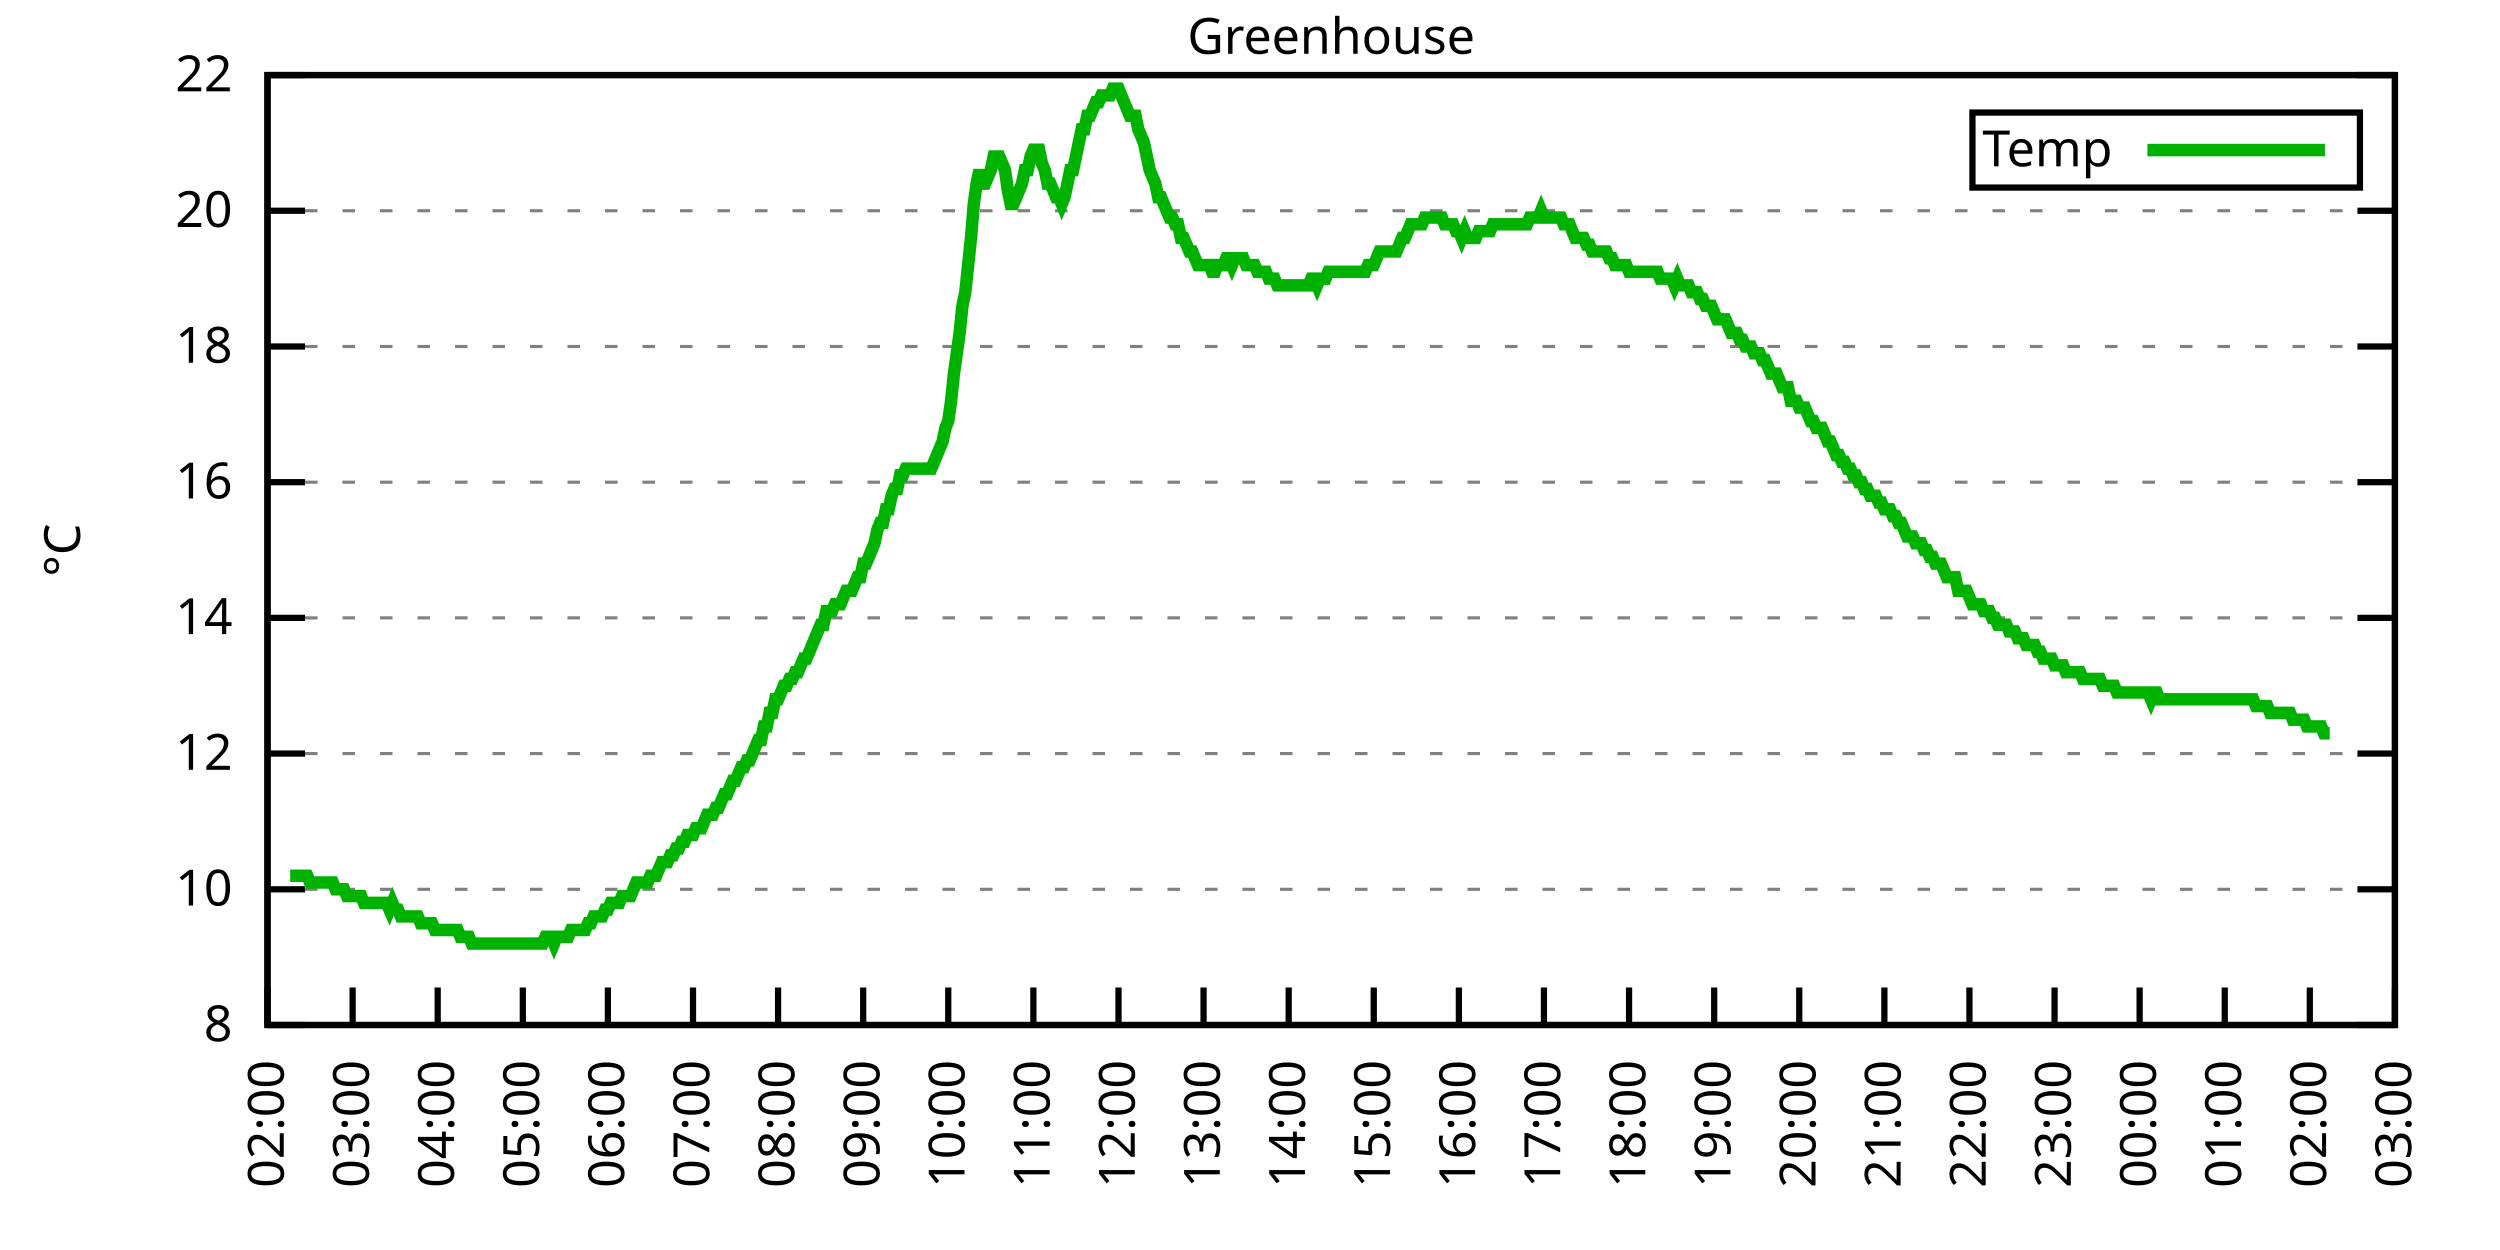
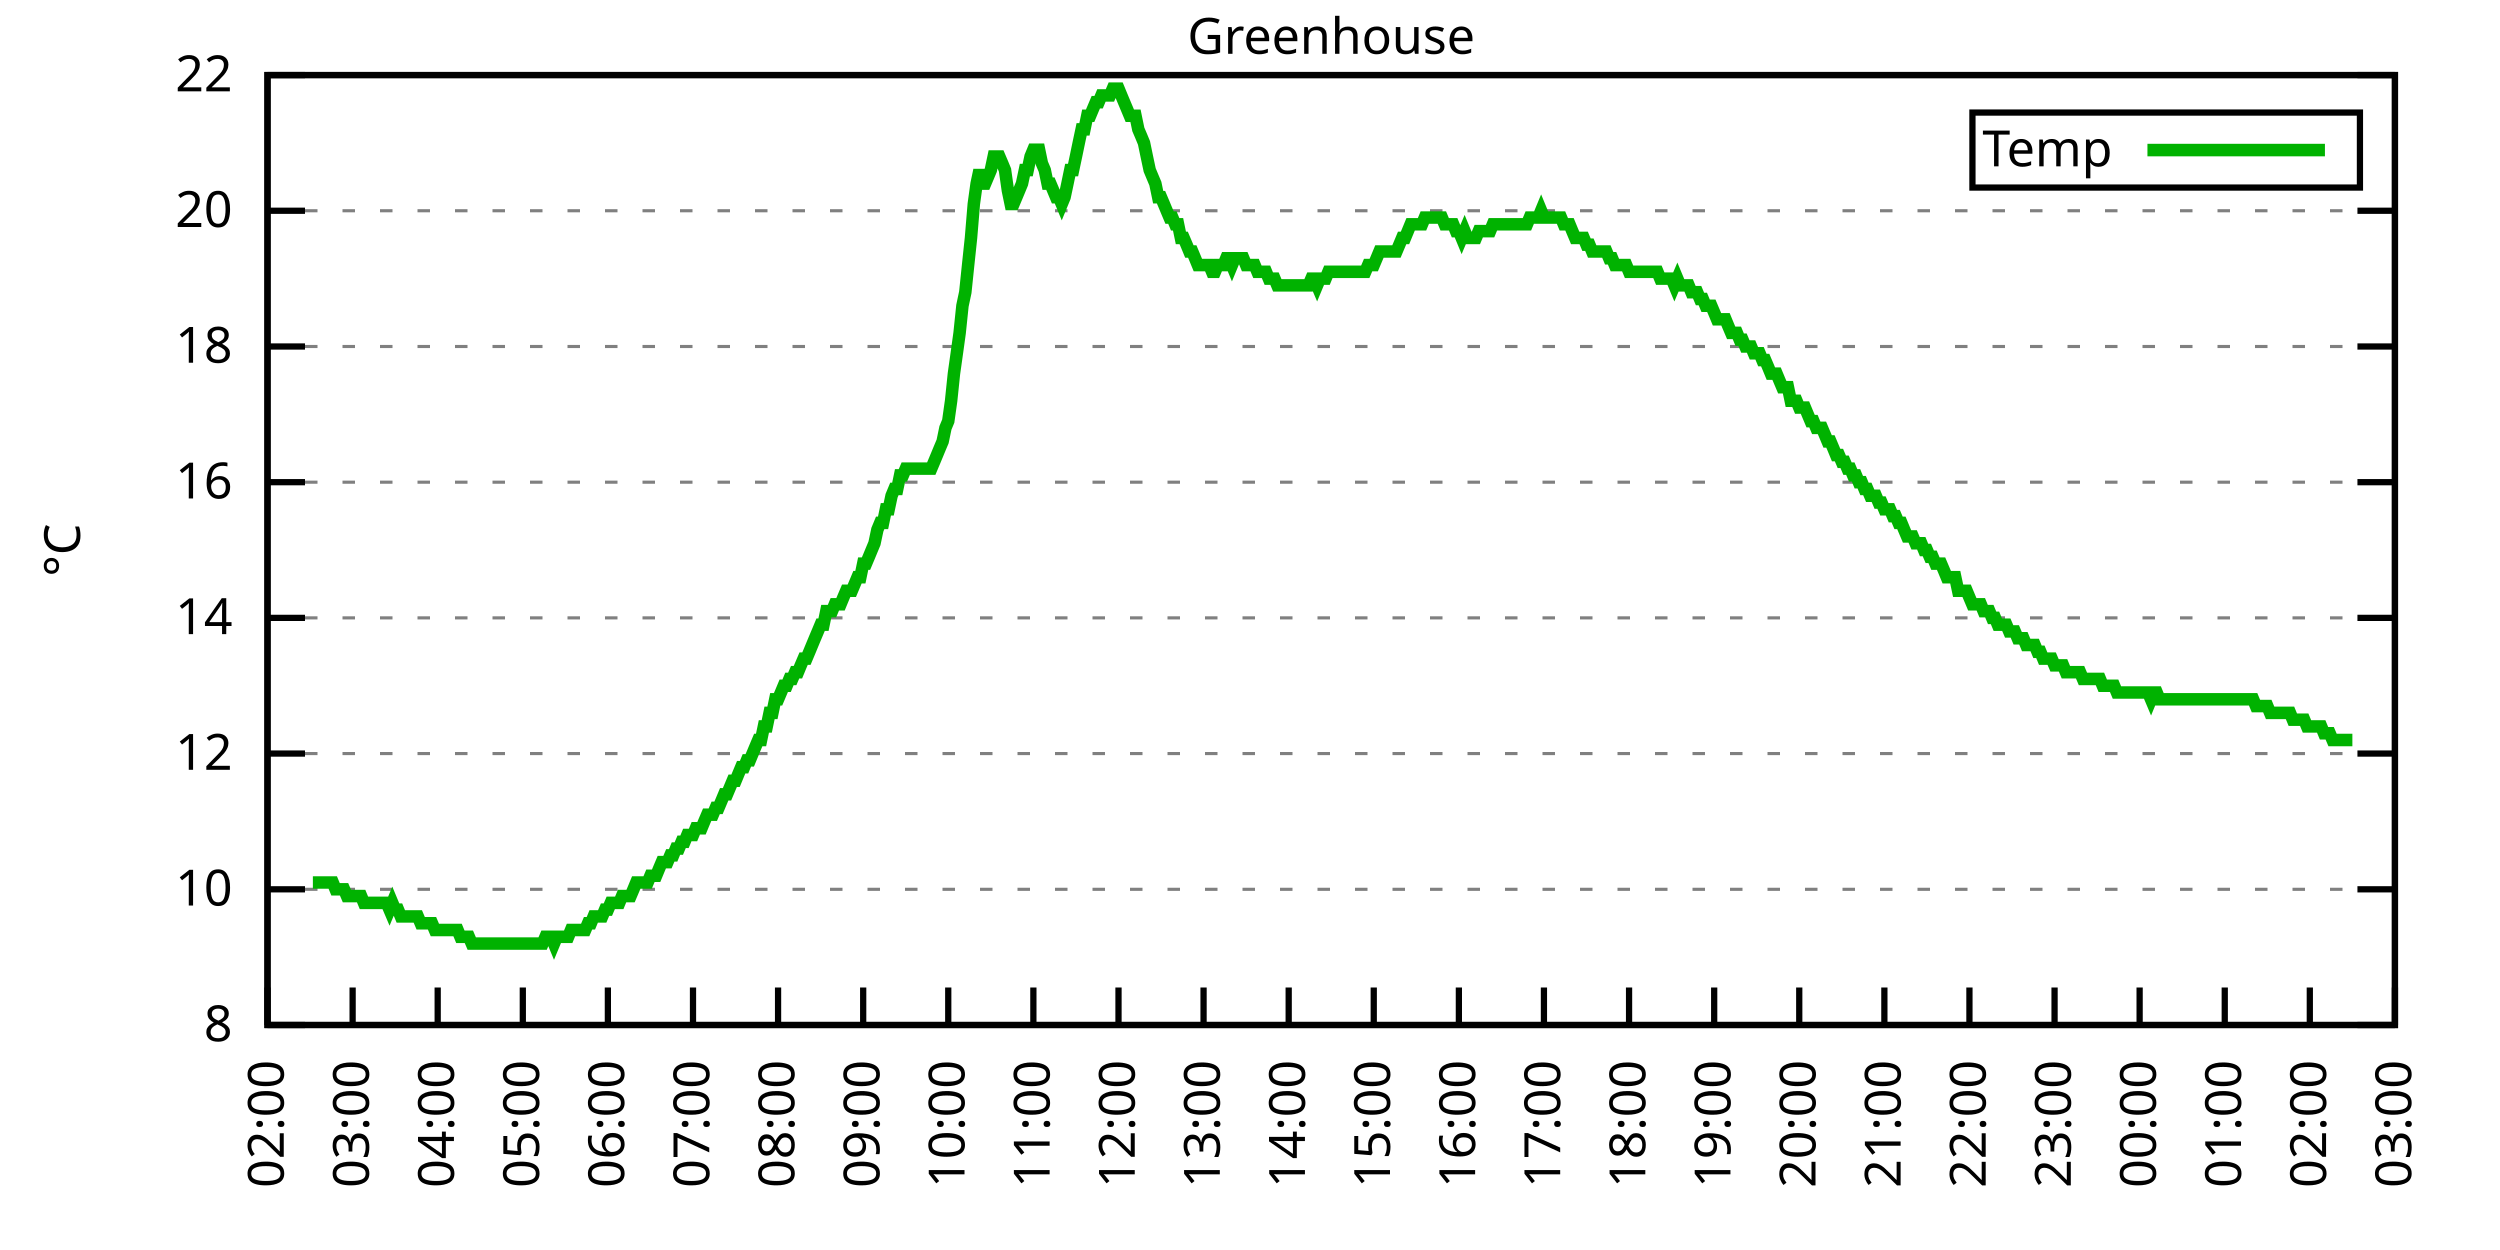
<svg xmlns="http://www.w3.org/2000/svg" xmlns:xlink="http://www.w3.org/1999/xlink" width="400" height="200" viewBox="0 0 400 200">
  <g id="gnuplot_canvas">
    <rect x="0" y="0" width="400" height="200" fill="none" />
    <defs>
      <circle id="gpDot" r="0.5" stroke-width="0.5" stroke="currentColor" />
      <path id="gpPt0" stroke-width="0.333" stroke="currentColor" d="M-1,0 h2 M0,-1 v2" />
      <path id="gpPt1" stroke-width="0.333" stroke="currentColor" d="M-1,-1 L1,1 M1,-1 L-1,1" />
      <path id="gpPt2" stroke-width="0.333" stroke="currentColor" d="M-1,0 L1,0 M0,-1 L0,1 M-1,-1 L1,1 M-1,1 L1,-1" />
      <rect id="gpPt3" stroke-width="0.333" stroke="currentColor" x="-1" y="-1" width="2" height="2" />
      <rect id="gpPt4" stroke-width="0.333" stroke="currentColor" fill="currentColor" x="-1" y="-1" width="2" height="2" />
      <circle id="gpPt5" stroke-width="0.333" stroke="currentColor" cx="0" cy="0" r="1" />
      <use xlink:href="#gpPt5" id="gpPt6" fill="currentColor" stroke="none" />
      <path id="gpPt7" stroke-width="0.333" stroke="currentColor" d="M0,-1.33 L-1.33,0.67 L1.33,0.67 z" />
      <use xlink:href="#gpPt7" id="gpPt8" fill="currentColor" stroke="none" />
      <use xlink:href="#gpPt7" id="gpPt9" stroke="currentColor" transform="rotate(180)" />
      <use xlink:href="#gpPt9" id="gpPt10" fill="currentColor" stroke="none" />
      <use xlink:href="#gpPt3" id="gpPt11" stroke="currentColor" transform="rotate(45)" />
      <use xlink:href="#gpPt11" id="gpPt12" fill="currentColor" stroke="none" />
      <path id="gpPt13" stroke-width="0.333" stroke="currentColor" d="M0,1.330 L1.265,0.411 L0.782,-1.067 L-0.782,-1.076 L-1.265,0.411 z" />
      <use xlink:href="#gpPt13" id="gpPt14" fill="currentColor" stroke="none" />
      <filter id="textbox" filterUnits="objectBoundingBox" x="0" y="0" height="1" width="1">
        <feFlood flood-color="white" flood-opacity="1" result="bgnd" />
        <feComposite in="SourceGraphic" in2="bgnd" operator="atop" />
      </filter>
      <filter id="greybox" filterUnits="objectBoundingBox" x="0" y="0" height="1" width="1">
        <feFlood flood-color="lightgrey" flood-opacity="1" result="grey" />
        <feComposite in="SourceGraphic" in2="grey" operator="atop" />
      </filter>
    </defs>
    <g fill="none" color="white" stroke="currentColor" stroke-width="1.00" stroke-linecap="butt" stroke-linejoin="miter">
</g>
    <g fill="none" color="black" stroke="currentColor" stroke-width="1.00" stroke-linecap="butt" stroke-linejoin="miter">
      <g stroke="none" shape-rendering="crispEdges">
        <polygon fill="rgb(255, 255, 255)" points="42.80,164.00 383.18,164.00 383.18,12.02 42.80,12.02 " />
      </g>
    </g>
    <g fill="none" color="black" stroke="currentColor" stroke-width="1.00" stroke-linecap="butt" stroke-linejoin="miter">
</g>
    <g fill="none" color="black" stroke="black" stroke-width="0.50" stroke-linecap="butt" stroke-linejoin="miter">
</g>
    <g fill="none" color="gray" stroke="currentColor" stroke-width="0.50" stroke-linecap="butt" stroke-linejoin="miter">
      <path stroke="gray" stroke-dasharray="2,4" class="gridline" d="M42.80,164.00 L383.19,164.00  " />
    </g>
    <g fill="none" color="gray" stroke="gray" stroke-width="1.00" stroke-linecap="butt" stroke-linejoin="miter">
</g>
    <g fill="none" color="black" stroke="currentColor" stroke-width="1.00" stroke-linecap="butt" stroke-linejoin="miter">
      <path stroke="black" d="M42.80,164.00 L48.80,164.00 M383.19,164.00 L377.19,164.00  " />
      <g transform="translate(37.20,166.60)" stroke="none" fill="black" font-family="Sans" font-size="8.00" text-anchor="end">
        <text>
          <tspan font-family="Sans"> 8</tspan>
        </text>
      </g>
    </g>
    <g fill="none" color="black" stroke="currentColor" stroke-width="1.00" stroke-linecap="butt" stroke-linejoin="miter">
</g>
    <g fill="none" color="black" stroke="black" stroke-width="0.50" stroke-linecap="butt" stroke-linejoin="miter">
</g>
    <g fill="none" color="gray" stroke="currentColor" stroke-width="0.50" stroke-linecap="butt" stroke-linejoin="miter">
      <path stroke="gray" stroke-dasharray="2,4" class="gridline" d="M42.80,142.29 L383.19,142.29  " />
    </g>
    <g fill="none" color="gray" stroke="gray" stroke-width="1.00" stroke-linecap="butt" stroke-linejoin="miter">
</g>
    <g fill="none" color="black" stroke="currentColor" stroke-width="1.00" stroke-linecap="butt" stroke-linejoin="miter">
      <path stroke="black" d="M42.80,142.29 L48.80,142.29 M383.19,142.29 L377.19,142.29  " />
      <g transform="translate(37.20,144.89)" stroke="none" fill="black" font-family="Sans" font-size="8.00" text-anchor="end">
        <text>
          <tspan font-family="Sans"> 10</tspan>
        </text>
      </g>
    </g>
    <g fill="none" color="black" stroke="currentColor" stroke-width="1.00" stroke-linecap="butt" stroke-linejoin="miter">
</g>
    <g fill="none" color="black" stroke="black" stroke-width="0.50" stroke-linecap="butt" stroke-linejoin="miter">
</g>
    <g fill="none" color="gray" stroke="currentColor" stroke-width="0.50" stroke-linecap="butt" stroke-linejoin="miter">
      <path stroke="gray" stroke-dasharray="2,4" class="gridline" d="M42.80,120.57 L383.19,120.57  " />
    </g>
    <g fill="none" color="gray" stroke="gray" stroke-width="1.00" stroke-linecap="butt" stroke-linejoin="miter">
</g>
    <g fill="none" color="black" stroke="currentColor" stroke-width="1.00" stroke-linecap="butt" stroke-linejoin="miter">
      <path stroke="black" d="M42.80,120.57 L48.80,120.57 M383.19,120.57 L377.19,120.57  " />
      <g transform="translate(37.20,123.17)" stroke="none" fill="black" font-family="Sans" font-size="8.00" text-anchor="end">
        <text>
          <tspan font-family="Sans"> 12</tspan>
        </text>
      </g>
    </g>
    <g fill="none" color="black" stroke="currentColor" stroke-width="1.00" stroke-linecap="butt" stroke-linejoin="miter">
</g>
    <g fill="none" color="black" stroke="black" stroke-width="0.50" stroke-linecap="butt" stroke-linejoin="miter">
</g>
    <g fill="none" color="gray" stroke="currentColor" stroke-width="0.50" stroke-linecap="butt" stroke-linejoin="miter">
      <path stroke="gray" stroke-dasharray="2,4" class="gridline" d="M42.80,98.86 L383.19,98.86  " />
    </g>
    <g fill="none" color="gray" stroke="gray" stroke-width="1.00" stroke-linecap="butt" stroke-linejoin="miter">
</g>
    <g fill="none" color="black" stroke="currentColor" stroke-width="1.00" stroke-linecap="butt" stroke-linejoin="miter">
      <path stroke="black" d="M42.80,98.86 L48.80,98.86 M383.19,98.86 L377.19,98.86  " />
      <g transform="translate(37.20,101.46)" stroke="none" fill="black" font-family="Sans" font-size="8.00" text-anchor="end">
        <text>
          <tspan font-family="Sans"> 14</tspan>
        </text>
      </g>
    </g>
    <g fill="none" color="black" stroke="currentColor" stroke-width="1.00" stroke-linecap="butt" stroke-linejoin="miter">
</g>
    <g fill="none" color="black" stroke="black" stroke-width="0.50" stroke-linecap="butt" stroke-linejoin="miter">
</g>
    <g fill="none" color="gray" stroke="currentColor" stroke-width="0.50" stroke-linecap="butt" stroke-linejoin="miter">
      <path stroke="gray" stroke-dasharray="2,4" class="gridline" d="M42.80,77.15 L383.19,77.15  " />
    </g>
    <g fill="none" color="gray" stroke="gray" stroke-width="1.00" stroke-linecap="butt" stroke-linejoin="miter">
</g>
    <g fill="none" color="black" stroke="currentColor" stroke-width="1.00" stroke-linecap="butt" stroke-linejoin="miter">
      <path stroke="black" d="M42.80,77.15 L48.80,77.15 M383.19,77.15 L377.19,77.15  " />
      <g transform="translate(37.20,79.75)" stroke="none" fill="black" font-family="Sans" font-size="8.00" text-anchor="end">
        <text>
          <tspan font-family="Sans"> 16</tspan>
        </text>
      </g>
    </g>
    <g fill="none" color="black" stroke="currentColor" stroke-width="1.00" stroke-linecap="butt" stroke-linejoin="miter">
</g>
    <g fill="none" color="black" stroke="black" stroke-width="0.50" stroke-linecap="butt" stroke-linejoin="miter">
</g>
    <g fill="none" color="gray" stroke="currentColor" stroke-width="0.50" stroke-linecap="butt" stroke-linejoin="miter">
      <path stroke="gray" stroke-dasharray="2,4" class="gridline" d="M42.80,55.44 L383.19,55.44  " />
    </g>
    <g fill="none" color="gray" stroke="gray" stroke-width="1.00" stroke-linecap="butt" stroke-linejoin="miter">
</g>
    <g fill="none" color="black" stroke="currentColor" stroke-width="1.00" stroke-linecap="butt" stroke-linejoin="miter">
      <path stroke="black" d="M42.80,55.44 L48.80,55.44 M383.19,55.44 L377.19,55.44  " />
      <g transform="translate(37.20,58.04)" stroke="none" fill="black" font-family="Sans" font-size="8.00" text-anchor="end">
        <text>
          <tspan font-family="Sans"> 18</tspan>
        </text>
      </g>
    </g>
    <g fill="none" color="black" stroke="currentColor" stroke-width="1.00" stroke-linecap="butt" stroke-linejoin="miter">
</g>
    <g fill="none" color="black" stroke="black" stroke-width="0.50" stroke-linecap="butt" stroke-linejoin="miter">
</g>
    <g fill="none" color="gray" stroke="currentColor" stroke-width="0.50" stroke-linecap="butt" stroke-linejoin="miter">
      <path stroke="gray" stroke-dasharray="2,4" class="gridline" d="M42.80,33.72 L383.19,33.72  " />
    </g>
    <g fill="none" color="gray" stroke="gray" stroke-width="1.00" stroke-linecap="butt" stroke-linejoin="miter">
</g>
    <g fill="none" color="black" stroke="currentColor" stroke-width="1.00" stroke-linecap="butt" stroke-linejoin="miter">
      <path stroke="black" d="M42.80,33.72 L48.80,33.72 M383.19,33.72 L377.19,33.72  " />
      <g transform="translate(37.20,36.32)" stroke="none" fill="black" font-family="Sans" font-size="8.00" text-anchor="end">
        <text>
          <tspan font-family="Sans"> 20</tspan>
        </text>
      </g>
    </g>
    <g fill="none" color="black" stroke="currentColor" stroke-width="1.00" stroke-linecap="butt" stroke-linejoin="miter">
</g>
    <g fill="none" color="black" stroke="black" stroke-width="0.50" stroke-linecap="butt" stroke-linejoin="miter">
</g>
    <g fill="none" color="gray" stroke="currentColor" stroke-width="0.50" stroke-linecap="butt" stroke-linejoin="miter">
      <path stroke="gray" stroke-dasharray="2,4" class="gridline" d="M42.80,12.01 L383.19,12.01  " />
    </g>
    <g fill="none" color="gray" stroke="gray" stroke-width="1.00" stroke-linecap="butt" stroke-linejoin="miter">
</g>
    <g fill="none" color="black" stroke="currentColor" stroke-width="1.00" stroke-linecap="butt" stroke-linejoin="miter">
      <path stroke="black" d="M42.80,12.01 L48.80,12.01 M383.19,12.01 L377.19,12.01  " />
      <g transform="translate(37.20,14.61)" stroke="none" fill="black" font-family="Sans" font-size="8.00" text-anchor="end">
        <text>
          <tspan font-family="Sans"> 22</tspan>
        </text>
      </g>
    </g>
    <g fill="none" color="black" stroke="currentColor" stroke-width="1.00" stroke-linecap="butt" stroke-linejoin="miter">
      <path stroke="black" d="M42.80,164.00 L42.80,158.00  " />
      <g transform="translate(45.40,169.60) rotate(270.00)" stroke="none" fill="black" font-family="Sans" font-size="8.00" text-anchor="end">
        <text>
          <tspan font-family="Sans">02:00</tspan>
        </text>
      </g>
    </g>
    <g fill="none" color="black" stroke="currentColor" stroke-width="1.00" stroke-linecap="butt" stroke-linejoin="miter">
      <path stroke="black" d="M56.42,164.00 L56.42,158.00  " />
      <g transform="translate(59.02,169.60) rotate(270.00)" stroke="none" fill="black" font-family="Sans" font-size="8.00" text-anchor="end">
        <text>
          <tspan font-family="Sans">03:00</tspan>
        </text>
      </g>
    </g>
    <g fill="none" color="black" stroke="currentColor" stroke-width="1.00" stroke-linecap="butt" stroke-linejoin="miter">
      <path stroke="black" d="M70.03,164.00 L70.03,158.00  " />
      <g transform="translate(72.63,169.60) rotate(270.00)" stroke="none" fill="black" font-family="Sans" font-size="8.00" text-anchor="end">
        <text>
          <tspan font-family="Sans">04:00</tspan>
        </text>
      </g>
    </g>
    <g fill="none" color="black" stroke="currentColor" stroke-width="1.00" stroke-linecap="butt" stroke-linejoin="miter">
      <path stroke="black" d="M83.65,164.00 L83.65,158.00  " />
      <g transform="translate(86.25,169.60) rotate(270.00)" stroke="none" fill="black" font-family="Sans" font-size="8.00" text-anchor="end">
        <text>
          <tspan font-family="Sans">05:00</tspan>
        </text>
      </g>
    </g>
    <g fill="none" color="black" stroke="currentColor" stroke-width="1.00" stroke-linecap="butt" stroke-linejoin="miter">
      <path stroke="black" d="M97.26,164.00 L97.26,158.00  " />
      <g transform="translate(99.86,169.60) rotate(270.00)" stroke="none" fill="black" font-family="Sans" font-size="8.00" text-anchor="end">
        <text>
          <tspan font-family="Sans">06:00</tspan>
        </text>
      </g>
    </g>
    <g fill="none" color="black" stroke="currentColor" stroke-width="1.00" stroke-linecap="butt" stroke-linejoin="miter">
      <path stroke="black" d="M110.88,164.00 L110.88,158.00  " />
      <g transform="translate(113.48,169.60) rotate(270.00)" stroke="none" fill="black" font-family="Sans" font-size="8.00" text-anchor="end">
        <text>
          <tspan font-family="Sans">07:00</tspan>
        </text>
      </g>
    </g>
    <g fill="none" color="black" stroke="currentColor" stroke-width="1.00" stroke-linecap="butt" stroke-linejoin="miter">
      <path stroke="black" d="M124.49,164.00 L124.49,158.00  " />
      <g transform="translate(127.09,169.60) rotate(270.00)" stroke="none" fill="black" font-family="Sans" font-size="8.00" text-anchor="end">
        <text>
          <tspan font-family="Sans">08:00</tspan>
        </text>
      </g>
    </g>
    <g fill="none" color="black" stroke="currentColor" stroke-width="1.00" stroke-linecap="butt" stroke-linejoin="miter">
      <path stroke="black" d="M138.11,164.00 L138.11,158.00  " />
      <g transform="translate(140.71,169.60) rotate(270.00)" stroke="none" fill="black" font-family="Sans" font-size="8.00" text-anchor="end">
        <text>
          <tspan font-family="Sans">09:00</tspan>
        </text>
      </g>
    </g>
    <g fill="none" color="black" stroke="currentColor" stroke-width="1.00" stroke-linecap="butt" stroke-linejoin="miter">
      <path stroke="black" d="M151.72,164.00 L151.72,158.00  " />
      <g transform="translate(154.32,169.60) rotate(270.00)" stroke="none" fill="black" font-family="Sans" font-size="8.00" text-anchor="end">
        <text>
          <tspan font-family="Sans">10:00</tspan>
        </text>
      </g>
    </g>
    <g fill="none" color="black" stroke="currentColor" stroke-width="1.00" stroke-linecap="butt" stroke-linejoin="miter">
      <path stroke="black" d="M165.34,164.00 L165.34,158.00  " />
      <g transform="translate(167.94,169.60) rotate(270.00)" stroke="none" fill="black" font-family="Sans" font-size="8.00" text-anchor="end">
        <text>
          <tspan font-family="Sans">11:00</tspan>
        </text>
      </g>
    </g>
    <g fill="none" color="black" stroke="currentColor" stroke-width="1.00" stroke-linecap="butt" stroke-linejoin="miter">
      <path stroke="black" d="M178.96,164.00 L178.96,158.00  " />
      <g transform="translate(181.56,169.60) rotate(270.00)" stroke="none" fill="black" font-family="Sans" font-size="8.00" text-anchor="end">
        <text>
          <tspan font-family="Sans">12:00</tspan>
        </text>
      </g>
    </g>
    <g fill="none" color="black" stroke="currentColor" stroke-width="1.00" stroke-linecap="butt" stroke-linejoin="miter">
      <path stroke="black" d="M192.57,164.00 L192.57,158.00  " />
      <g transform="translate(195.17,169.60) rotate(270.00)" stroke="none" fill="black" font-family="Sans" font-size="8.00" text-anchor="end">
        <text>
          <tspan font-family="Sans">13:00</tspan>
        </text>
      </g>
    </g>
    <g fill="none" color="black" stroke="currentColor" stroke-width="1.00" stroke-linecap="butt" stroke-linejoin="miter">
      <path stroke="black" d="M206.19,164.00 L206.19,158.00  " />
      <g transform="translate(208.79,169.60) rotate(270.00)" stroke="none" fill="black" font-family="Sans" font-size="8.00" text-anchor="end">
        <text>
          <tspan font-family="Sans">14:00</tspan>
        </text>
      </g>
    </g>
    <g fill="none" color="black" stroke="currentColor" stroke-width="1.00" stroke-linecap="butt" stroke-linejoin="miter">
      <path stroke="black" d="M219.80,164.00 L219.80,158.00  " />
      <g transform="translate(222.40,169.60) rotate(270.00)" stroke="none" fill="black" font-family="Sans" font-size="8.00" text-anchor="end">
        <text>
          <tspan font-family="Sans">15:00</tspan>
        </text>
      </g>
    </g>
    <g fill="none" color="black" stroke="currentColor" stroke-width="1.00" stroke-linecap="butt" stroke-linejoin="miter">
      <path stroke="black" d="M233.42,164.00 L233.42,158.00  " />
      <g transform="translate(236.02,169.60) rotate(270.00)" stroke="none" fill="black" font-family="Sans" font-size="8.00" text-anchor="end">
        <text>
          <tspan font-family="Sans">16:00</tspan>
        </text>
      </g>
    </g>
    <g fill="none" color="black" stroke="currentColor" stroke-width="1.00" stroke-linecap="butt" stroke-linejoin="miter">
      <path stroke="black" d="M247.03,164.00 L247.03,158.00  " />
      <g transform="translate(249.63,169.60) rotate(270.00)" stroke="none" fill="black" font-family="Sans" font-size="8.00" text-anchor="end">
        <text>
          <tspan font-family="Sans">17:00</tspan>
        </text>
      </g>
    </g>
    <g fill="none" color="black" stroke="currentColor" stroke-width="1.00" stroke-linecap="butt" stroke-linejoin="miter">
      <path stroke="black" d="M260.65,164.00 L260.65,158.00  " />
      <g transform="translate(263.25,169.60) rotate(270.00)" stroke="none" fill="black" font-family="Sans" font-size="8.00" text-anchor="end">
        <text>
          <tspan font-family="Sans">18:00</tspan>
        </text>
      </g>
    </g>
    <g fill="none" color="black" stroke="currentColor" stroke-width="1.00" stroke-linecap="butt" stroke-linejoin="miter">
      <path stroke="black" d="M274.27,164.00 L274.27,158.00  " />
      <g transform="translate(276.87,169.60) rotate(270.00)" stroke="none" fill="black" font-family="Sans" font-size="8.00" text-anchor="end">
        <text>
          <tspan font-family="Sans">19:00</tspan>
        </text>
      </g>
    </g>
    <g fill="none" color="black" stroke="currentColor" stroke-width="1.00" stroke-linecap="butt" stroke-linejoin="miter">
      <path stroke="black" d="M287.88,164.00 L287.88,158.00  " />
      <g transform="translate(290.48,169.60) rotate(270.00)" stroke="none" fill="black" font-family="Sans" font-size="8.00" text-anchor="end">
        <text>
          <tspan font-family="Sans">20:00</tspan>
        </text>
      </g>
    </g>
    <g fill="none" color="black" stroke="currentColor" stroke-width="1.00" stroke-linecap="butt" stroke-linejoin="miter">
      <path stroke="black" d="M301.50,164.00 L301.50,158.00  " />
      <g transform="translate(304.10,169.60) rotate(270.00)" stroke="none" fill="black" font-family="Sans" font-size="8.00" text-anchor="end">
        <text>
          <tspan font-family="Sans">21:00</tspan>
        </text>
      </g>
    </g>
    <g fill="none" color="black" stroke="currentColor" stroke-width="1.00" stroke-linecap="butt" stroke-linejoin="miter">
      <path stroke="black" d="M315.11,164.00 L315.11,158.00  " />
      <g transform="translate(317.71,169.60) rotate(270.00)" stroke="none" fill="black" font-family="Sans" font-size="8.00" text-anchor="end">
        <text>
          <tspan font-family="Sans">22:00</tspan>
        </text>
      </g>
    </g>
    <g fill="none" color="black" stroke="currentColor" stroke-width="1.00" stroke-linecap="butt" stroke-linejoin="miter">
      <path stroke="black" d="M328.73,164.00 L328.73,158.00  " />
      <g transform="translate(331.33,169.60) rotate(270.00)" stroke="none" fill="black" font-family="Sans" font-size="8.00" text-anchor="end">
        <text>
          <tspan font-family="Sans">23:00</tspan>
        </text>
      </g>
    </g>
    <g fill="none" color="black" stroke="currentColor" stroke-width="1.00" stroke-linecap="butt" stroke-linejoin="miter">
      <path stroke="black" d="M342.34,164.00 L342.34,158.00  " />
      <g transform="translate(344.94,169.60) rotate(270.00)" stroke="none" fill="black" font-family="Sans" font-size="8.00" text-anchor="end">
        <text>
          <tspan font-family="Sans">00:00</tspan>
        </text>
      </g>
    </g>
    <g fill="none" color="black" stroke="currentColor" stroke-width="1.00" stroke-linecap="butt" stroke-linejoin="miter">
      <path stroke="black" d="M355.96,164.00 L355.96,158.00  " />
      <g transform="translate(358.56,169.60) rotate(270.00)" stroke="none" fill="black" font-family="Sans" font-size="8.00" text-anchor="end">
        <text>
          <tspan font-family="Sans">01:00</tspan>
        </text>
      </g>
    </g>
    <g fill="none" color="black" stroke="currentColor" stroke-width="1.00" stroke-linecap="butt" stroke-linejoin="miter">
      <path stroke="black" d="M369.57,164.00 L369.57,158.00  " />
      <g transform="translate(372.17,169.60) rotate(270.00)" stroke="none" fill="black" font-family="Sans" font-size="8.00" text-anchor="end">
        <text>
          <tspan font-family="Sans">02:00</tspan>
        </text>
      </g>
    </g>
    <g fill="none" color="black" stroke="currentColor" stroke-width="1.00" stroke-linecap="butt" stroke-linejoin="miter">
      <path stroke="black" d="M383.19,164.00 L383.19,158.00  " />
      <g transform="translate(385.79,169.60) rotate(270.00)" stroke="none" fill="black" font-family="Sans" font-size="8.00" text-anchor="end">
        <text>
          <tspan font-family="Sans">03:00</tspan>
        </text>
      </g>
    </g>
    <g fill="none" color="black" stroke="currentColor" stroke-width="1.00" stroke-linecap="butt" stroke-linejoin="miter">
</g>
    <g fill="none" color="black" stroke="currentColor" stroke-width="1.00" stroke-linecap="butt" stroke-linejoin="miter">
      <path stroke="black" d="M42.80,12.01 L42.80,164.00 L383.19,164.00 L383.19,12.01 L42.80,12.01 Z  " />
    </g>
    <g fill="none" color="black" stroke="currentColor" stroke-width="1.00" stroke-linecap="butt" stroke-linejoin="miter">
</g>
    <g fill="none" color="black" stroke="currentColor" stroke-width="1.00" stroke-linecap="butt" stroke-linejoin="miter">
      <path stroke="black" d="M315.59,30.01 L315.59,18.01 L377.59,18.01 L377.59,30.01 L315.59,30.01 Z  " />
    </g>
    <g id="Greenhouse_plot_1">
      <g fill="none" color="white" stroke="black" stroke-width="2.00" stroke-linecap="butt" stroke-linejoin="miter">
</g>
      <g fill="none" color="black" stroke="currentColor" stroke-width="2.00" stroke-linecap="butt" stroke-linejoin="miter">
        <g transform="translate(337.99,26.61)" stroke="none" fill="black" font-family="Sans" font-size="8.00" text-anchor="end">
          <text>
            <tspan font-family="Sans">Temp</tspan>
          </text>
        </g>
      </g>
      <g fill="none" color="black" stroke="currentColor" stroke-width="2.00" stroke-linecap="butt" stroke-linejoin="miter">
-         <path stroke="rgb(  0, 178,   0)" d="M343.59,24.01 L371.99,24.01 M46.43,140.12 L46.88,140.12 L47.34,140.12 L47.79,140.12 L48.25,140.12 L48.70,140.12   L49.15,140.12 L49.61,141.20 L50.06,141.20 L50.52,141.20 L50.97,141.20 L51.42,141.20 L51.88,141.20 L52.33,141.20   L52.78,141.20 L53.24,141.20 L53.69,142.29 L54.15,142.29 L54.60,142.29 L55.05,142.29 L55.51,143.37 L55.96,143.37   L56.42,143.37 L56.87,143.37 L57.32,143.37 L57.78,143.37 L58.23,144.46 L58.68,144.46 L59.14,144.46 L59.59,144.46   L60.05,144.46 L60.50,144.46 L60.95,144.46 L61.41,144.46 L61.86,144.46 L62.32,145.54 L62.77,144.46 L63.22,145.54   L63.68,145.54 L64.13,146.63 L64.58,146.63 L65.04,146.63 L65.49,146.63 L65.95,146.63 L66.40,146.63 L66.85,146.63   L67.31,147.72 L67.76,147.72 L68.22,147.72 L68.67,147.72 L69.12,147.72 L69.58,148.80 L70.03,148.80 L70.49,148.80   L70.94,148.80 L71.39,148.80 L71.85,148.80 L72.30,148.80 L72.75,148.80 L73.21,148.80 L73.66,149.89 L74.12,149.89   L74.57,149.89 L75.02,149.89 L75.48,150.97 L75.93,150.97 L76.39,150.97 L76.84,150.97 L77.29,150.97 L77.75,150.97   L78.20,150.97 L78.65,150.97 L79.11,150.97 L79.56,150.97 L80.02,150.97 L80.47,150.97 L80.92,150.97 L81.38,150.97   L81.83,150.97 L82.29,150.97 L82.74,150.97 L83.19,150.97 L83.65,150.97 L84.10,150.97 L84.55,150.97 L85.01,150.97   L85.46,150.97 L85.92,150.97 L86.37,150.97 L86.82,150.97 L87.28,149.89 L87.73,149.89 L88.19,149.89 L88.64,150.97   L89.09,149.89 L89.55,149.89 L90.00,149.89 L90.45,149.89 L90.91,149.89 L91.36,148.80 L91.82,148.80 L92.27,148.80   L92.72,148.80 L93.18,148.80 L93.63,148.80 L94.09,147.72 L94.54,147.72 L94.99,146.63 L95.45,146.63 L95.90,146.63   L96.35,146.63 L96.81,145.54 L97.26,145.54 L97.72,144.46 L98.17,144.46 L98.62,144.46 L99.08,144.46 L99.53,143.37   L99.99,143.37 L100.44,143.37 L100.89,143.37 L101.35,142.29 L101.80,141.20 L102.25,141.20 L102.71,141.20 L103.16,141.20   L103.62,141.20 L104.07,140.12 L104.52,140.12 L104.98,140.12 L105.43,139.03 L105.89,137.94 L106.34,137.94 L106.79,137.94   L107.25,136.86 L107.70,136.86 L108.15,135.77 L108.61,135.77 L109.06,134.69 L109.52,134.69 L109.97,133.60 L110.42,133.60   L110.88,133.60 L111.33,132.52 L111.79,132.52 L112.24,132.52 L112.69,131.43 L113.15,130.35 L113.60,130.35 L114.05,130.35   L114.51,129.26 L114.96,129.26 L115.42,128.17 L115.87,127.09 L116.32,127.09 L116.78,126.00 L117.23,124.92 L117.69,124.92   L118.14,123.83 L118.59,122.75 L119.05,122.75 L119.50,121.66 L119.96,121.66 L120.41,120.57 L120.86,119.49 L121.32,118.40   L121.77,118.40 L122.22,116.23 L122.68,116.23 L123.13,114.06 L123.59,114.06 L124.04,111.89 L124.49,111.89 L124.95,110.80   L125.40,109.72 L125.86,109.72 L126.31,108.63 L126.76,108.63 L127.22,107.55 L127.67,107.55 L128.12,106.46 L128.58,105.38   L129.03,105.38 L129.49,104.29 L129.94,103.20 L130.39,102.12 L130.85,101.03 L131.30,99.95 L131.76,99.95 L132.21,97.78   L132.66,97.78 L133.12,97.78 L133.57,96.69 L134.02,96.69 L134.48,96.69 L134.93,95.60 L135.39,94.52 L135.84,94.52   L136.29,94.52 L136.75,93.43 L137.20,92.35 L137.66,92.35 L138.11,90.18 L138.56,90.18 L139.02,89.09 L139.47,88.00   L139.92,86.92 L140.38,84.75 L140.83,83.66 L141.29,83.66 L141.74,81.49 L142.19,81.49 L142.65,79.32 L143.10,78.23   L143.56,78.23 L144.01,76.06 L144.46,76.06 L144.92,74.98 L145.37,74.98 L145.82,74.98 L146.28,74.98 L146.73,74.98   L147.19,74.98 L147.64,74.98 L148.09,74.98 L148.55,74.98 L149.00,74.98 L149.46,73.89 L149.91,72.81 L150.36,71.72   L150.82,70.63 L151.27,68.46 L151.72,67.38 L152.18,64.12 L152.63,59.78 L153.09,56.52 L153.54,53.26 L153.99,48.92   L154.45,46.75 L154.90,42.41 L155.36,38.07 L155.81,32.64 L156.26,29.38 L156.72,27.21 L157.17,29.38 L157.62,29.38   L158.08,28.29 L158.53,27.21 L158.99,25.04 L159.44,25.04 L159.89,25.04 L160.35,26.12 L160.80,27.21 L161.26,30.47   L161.71,32.64 L162.16,32.64 L162.62,31.55 L163.07,30.47 L163.52,29.38 L163.98,27.21 L164.43,27.21 L164.89,25.04   L165.34,23.95 L165.79,23.95 L166.25,23.95 L166.70,26.12 L167.16,27.21 L167.61,29.38 L168.06,29.38 L168.52,30.47   L168.97,31.55 L169.43,31.55 L169.88,32.64 L170.33,31.55 L170.79,29.38 L171.24,27.21 L171.69,27.21 L172.15,25.04   L172.60,22.87 L173.06,20.70 L173.51,20.70 L173.96,18.52 L174.42,18.52 L174.87,17.44 L175.33,16.35 L175.78,16.35   L176.23,15.27 L176.69,15.27 L177.14,15.27 L177.59,15.27 L178.05,14.18 L178.50,14.18 L178.96,14.18 L179.41,15.27   L179.86,16.35 L180.32,17.44 L180.77,18.52 L181.23,18.52 L181.68,18.52 L182.13,20.70 L182.59,21.78 L183.04,22.87   L183.49,25.04 L183.95,27.21 L184.40,28.29 L184.86,29.38 L185.31,31.55 L185.76,31.55 L186.22,32.64 L186.67,33.72   L187.13,34.81 L187.58,34.81 L188.03,35.89 L188.49,35.89 L188.94,38.07 L189.39,38.07 L189.85,39.15 L190.30,40.24   L190.76,40.24 L191.21,41.32 L191.66,42.41 L192.12,42.41 L192.57,42.41 L193.03,42.41 L193.48,42.41 L193.93,43.49   L194.39,43.49 L194.84,42.41 L195.29,42.41 L195.75,42.41 L196.20,41.32 L196.66,41.32 L197.11,42.41 L197.56,41.32   L198.02,41.32 L198.47,41.32 L198.93,41.32 L199.38,42.41 L199.83,42.41 L200.29,42.41 L200.74,42.41 L201.19,43.49   L201.65,43.49 L202.10,43.49 L202.56,43.49 L203.01,44.58 L203.46,44.58 L203.92,44.58 L204.37,45.66 L204.83,45.66   L205.28,45.66 L205.73,45.66 L206.19,45.66 L206.64,45.66 L207.09,45.66 L207.55,45.66 L208.00,45.66 L208.46,45.66   L208.91,45.66 L209.36,45.66 L209.82,44.58 L210.27,44.58 L210.73,45.66 L211.18,44.58 L211.63,44.58 L212.09,44.58   L212.54,43.49 L213.00,43.49 L213.45,43.49 L213.90,43.49 L214.36,43.49 L214.81,43.49 L215.26,43.49 L215.72,43.49   L216.17,43.49 L216.63,43.49 L217.08,43.49 L217.53,43.49 L217.99,43.49 L218.44,43.49 L218.90,42.41 L219.35,42.41   L219.80,42.41 L220.26,41.32 L220.71,40.24 L221.16,40.24 L221.62,40.24 L222.07,40.24 L222.53,40.24 L222.98,40.24   L223.43,40.24 L223.89,39.15 L224.34,38.07 L224.80,38.07 L225.25,36.98 L225.70,35.89 L226.16,35.89 L226.61,35.89   L227.06,35.89 L227.52,35.89 L227.97,34.81 L228.43,34.81 L228.88,34.81 L229.33,34.81 L229.79,34.81 L230.24,34.81   L230.70,34.81 L231.15,35.89 L231.60,35.89 L232.06,35.89 L232.51,35.89 L232.96,36.98 L233.42,36.98 L233.87,38.07   L234.33,36.98 L234.78,38.07 L235.23,38.07 L235.69,38.07 L236.14,38.07 L236.60,36.98 L237.05,36.98 L237.50,36.98   L237.96,36.98 L238.41,36.98 L238.86,35.89 L239.32,35.89 L239.77,35.89 L240.23,35.89 L240.68,35.89 L241.13,35.89   L241.59,35.89 L242.04,35.89 L242.50,35.89 L242.95,35.89 L243.40,35.89 L243.86,35.89 L244.31,35.89 L244.76,34.81   L245.22,34.81 L245.67,34.81 L246.13,34.81 L246.58,33.72 L247.03,34.81 L247.49,34.81 L247.94,34.81 L248.40,34.81   L248.85,34.81 L249.30,34.81 L249.76,34.81 L250.21,35.89 L250.66,35.89 L251.12,35.89 L251.57,36.98 L252.03,38.07   L252.48,38.07 L252.93,38.07 L253.39,38.07 L253.84,39.15 L254.30,39.15 L254.75,40.24 L255.20,40.24 L255.66,40.24   L256.11,40.24 L256.56,40.24 L257.02,40.24 L257.47,41.32 L257.93,41.32 L258.38,42.41 L258.83,42.41 L259.29,42.41   L259.74,42.41 L260.20,42.41 L260.65,43.49 L261.10,43.49 L261.56,43.49 L262.01,43.49 L262.47,43.49 L262.92,43.49   L263.37,43.49 L263.83,43.49 L264.28,43.49 L264.73,43.49 L265.19,43.49 L265.64,44.58 L266.10,44.58 L266.55,44.58   L267.00,44.58 L267.46,44.58 L267.91,45.66 L268.37,44.58 L268.82,45.66 L269.27,45.66 L269.73,45.66 L270.18,45.66   L270.63,46.75 L271.09,46.75 L271.54,46.75 L272.00,47.84 L272.45,47.84 L272.90,48.92 L273.36,48.92 L273.81,48.92   L274.27,50.01 L274.72,51.09 L275.17,51.09 L275.63,51.09 L276.08,51.09 L276.53,52.18 L276.99,53.26 L277.44,53.26   L277.90,53.26 L278.35,54.35 L278.80,54.35 L279.26,55.44 L279.71,55.44 L280.17,55.44 L280.62,56.52 L281.07,56.52   L281.53,56.52 L281.98,57.61 L282.43,57.61 L282.89,58.69 L283.34,59.78 L283.80,59.78 L284.25,59.78 L284.70,60.86   L285.16,61.95 L285.61,61.95 L286.07,61.95 L286.52,64.12 L286.97,64.12 L287.43,64.12 L287.88,65.21 L288.33,65.21   L288.79,65.21 L289.24,66.29 L289.70,67.38 L290.15,67.38 L290.60,68.46 L291.06,68.46 L291.51,68.46 L291.97,69.55   L292.42,70.63 L292.87,70.63 L293.33,71.72 L293.78,72.81 L294.23,72.81 L294.69,73.89 L295.14,73.89 L295.60,74.98   L296.05,74.98 L296.50,76.06 L296.96,76.06 L297.41,77.15 L297.87,77.15 L298.32,78.23 L298.77,78.23 L299.23,79.32   L299.68,79.32 L300.13,79.32 L300.59,80.41 L301.04,80.41 L301.50,81.49 L301.95,81.49 L302.40,81.49 L302.86,82.58   L303.31,82.58 L303.77,83.66 L304.22,83.66 L304.67,84.75 L305.13,85.83 L305.58,85.83 L306.03,85.83 L306.49,86.92   L306.94,86.92 L307.40,86.92 L307.85,88.00 L308.30,88.00 L308.76,89.09 L309.21,89.09 L309.67,90.18 L310.12,90.18   L310.57,90.18 L311.03,91.26 L311.48,92.35 L311.94,92.35 L312.39,92.35 L312.84,92.35 L313.30,94.52 L313.75,94.52   L314.20,94.52 L314.66,94.52 L315.11,95.60 L315.57,96.69 L316.02,96.69 L316.47,96.69 L316.93,96.69 L317.38,97.78   L317.84,97.78 L318.29,97.78 L318.74,98.86 L319.20,98.86 L319.65,99.95 L320.10,99.95 L320.56,99.95 L321.01,99.95   L321.47,101.03 L321.92,101.03 L322.37,101.03 L322.83,102.12 L323.28,102.12 L323.74,102.12 L324.19,103.20 L324.64,103.20   L325.10,103.20 L325.55,103.20 L326.00,104.29 L326.46,104.29 L326.91,105.38 L327.37,105.38 L327.82,105.38 L328.27,105.38   L328.73,106.46 L329.18,106.46 L329.64,106.46 L330.09,106.46 L330.54,107.55 L331.00,107.55 L331.45,107.55 L331.90,107.55   L332.36,107.55 L332.81,107.55 L333.27,108.63 L333.72,108.63 L334.17,108.63 L334.63,108.63 L335.08,108.63 L335.54,108.63   L335.99,108.63 L336.44,109.72 L336.90,109.72 L337.35,109.72 L337.80,109.72 L338.26,109.72 L338.71,110.80 L339.17,110.80   L339.62,110.80 L340.07,110.80 L340.53,110.80 L340.98,110.80 L341.44,110.80 L341.89,110.80 L342.34,110.80 L342.80,110.80   L343.25,110.80 L343.70,110.80 L344.16,111.89 L344.61,110.80 L345.07,110.80 L345.52,111.89 L345.97,111.89 L346.43,111.89   L346.88,111.89 L347.34,111.89 L347.79,111.89 L348.24,111.89 L348.70,111.89 L349.15,111.89 L349.60,111.89 L350.06,111.89   L350.51,111.89 L350.97,111.89 L351.42,111.89 L351.87,111.89 L352.33,111.89 L352.78,111.89 L353.24,111.89 L353.69,111.89   L354.14,111.89 L354.60,111.89 L355.05,111.89 L355.50,111.89 L355.96,111.89 L356.41,111.89 L356.87,111.89 L357.32,111.89   L357.77,111.89 L358.23,111.89 L358.68,111.89 L359.14,111.89 L359.59,111.89 L360.04,111.89 L360.50,111.89 L360.95,112.97   L361.41,112.97 L361.86,112.97 L362.31,112.97 L362.77,112.97 L363.22,114.06 L363.67,114.06 L364.13,114.06 L364.58,114.06   L365.04,114.06 L365.49,114.06 L365.94,114.06 L366.40,114.06 L366.85,115.15 L367.31,115.15 L367.76,115.15 L368.21,115.15   L368.67,115.15 L369.12,116.23 L369.57,116.23 L370.03,116.23 L370.48,116.23 L370.94,116.23 L371.39,116.23 L371.84,117.32   L372.30,117.32 L372.75,117.32  " />
+         <path stroke="rgb(  0, 178,   0)" d="M343.59,24.01 L371.99,24.01 M50.06,141.20 L50.52,141.20 L50.97,141.20 L51.42,141.20 L51.88,141.20 L52.33,141.20   L52.78,141.20 L53.24,141.20 L53.69,142.29 L54.15,142.29 L54.60,142.29 L55.05,142.29 L55.51,143.37 L55.96,143.37   L56.42,143.37 L56.87,143.37 L57.32,143.37 L57.78,143.37 L58.23,144.46 L58.68,144.46 L59.14,144.46 L59.59,144.46   L60.05,144.46 L60.50,144.46 L60.95,144.46 L61.41,144.46 L61.86,144.46 L62.32,145.54 L62.77,144.46 L63.22,145.54   L63.68,145.54 L64.13,146.63 L64.58,146.63 L65.04,146.63 L65.49,146.63 L65.95,146.63 L66.40,146.63 L66.85,146.63   L67.31,147.72 L67.76,147.72 L68.22,147.72 L68.67,147.72 L69.12,147.72 L69.58,148.80 L70.03,148.80 L70.49,148.80   L70.94,148.80 L71.39,148.80 L71.85,148.80 L72.30,148.80 L72.75,148.80 L73.21,148.80 L73.66,149.89 L74.12,149.89   L74.57,149.89 L75.02,149.89 L75.48,150.97 L75.93,150.97 L76.39,150.97 L76.84,150.97 L77.29,150.97 L77.75,150.97   L78.20,150.97 L78.65,150.97 L79.11,150.97 L79.56,150.97 L80.02,150.97 L80.47,150.97 L80.92,150.97 L81.38,150.97   L81.83,150.97 L82.29,150.97 L82.74,150.97 L83.19,150.97 L83.65,150.97 L84.10,150.97 L84.55,150.97 L85.01,150.97   L85.46,150.97 L85.92,150.97 L86.37,150.97 L86.82,150.97 L87.28,149.89 L87.73,149.89 L88.19,149.89 L88.64,150.97   L89.09,149.89 L89.55,149.89 L90.00,149.89 L90.45,149.89 L90.91,149.89 L91.36,148.80 L91.82,148.80 L92.27,148.80   L92.72,148.80 L93.18,148.80 L93.63,148.80 L94.09,147.72 L94.54,147.72 L94.99,146.63 L95.45,146.63 L95.90,146.63   L96.35,146.63 L96.81,145.54 L97.26,145.54 L97.72,144.46 L98.17,144.46 L98.62,144.46 L99.08,144.46 L99.53,143.37   L99.99,143.37 L100.44,143.37 L100.89,143.37 L101.35,142.29 L101.80,141.20 L102.25,141.20 L102.71,141.20 L103.16,141.20   L103.62,141.20 L104.07,140.12 L104.52,140.12 L104.98,140.12 L105.43,139.03 L105.89,137.94 L106.34,137.94 L106.79,137.94   L107.25,136.86 L107.70,136.86 L108.15,135.77 L108.61,135.77 L109.06,134.69 L109.52,134.69 L109.97,133.60 L110.42,133.60   L110.88,133.60 L111.33,132.52 L111.79,132.52 L112.24,132.52 L112.69,131.43 L113.15,130.35 L113.60,130.35 L114.05,130.35   L114.51,129.26 L114.96,129.26 L115.42,128.17 L115.87,127.09 L116.32,127.09 L116.78,126.00 L117.23,124.92 L117.69,124.92   L118.14,123.83 L118.59,122.75 L119.05,122.75 L119.50,121.66 L119.96,121.66 L120.41,120.57 L120.86,119.49 L121.32,118.40   L121.77,118.40 L122.22,116.23 L122.68,116.23 L123.13,114.06 L123.59,114.06 L124.04,111.89 L124.49,111.89 L124.95,110.80   L125.40,109.72 L125.86,109.72 L126.31,108.63 L126.76,108.63 L127.22,107.55 L127.67,107.55 L128.12,106.46 L128.58,105.38   L129.03,105.38 L129.49,104.29 L129.94,103.20 L130.39,102.12 L130.85,101.03 L131.30,99.95 L131.76,99.95 L132.21,97.78   L132.66,97.78 L133.12,97.78 L133.57,96.69 L134.02,96.69 L134.48,96.69 L134.93,95.60 L135.39,94.52 L135.84,94.52   L136.29,94.52 L136.75,93.43 L137.20,92.35 L137.66,92.35 L138.11,90.18 L138.56,90.18 L139.02,89.09 L139.47,88.00   L139.92,86.92 L140.38,84.75 L140.83,83.66 L141.29,83.66 L141.74,81.49 L142.19,81.49 L142.65,79.32 L143.10,78.23   L143.56,78.23 L144.01,76.06 L144.46,76.06 L144.92,74.98 L145.37,74.98 L145.82,74.98 L146.28,74.98 L146.73,74.98   L147.19,74.98 L147.64,74.98 L148.09,74.98 L148.55,74.98 L149.00,74.98 L149.46,73.89 L149.91,72.81 L150.36,71.72   L150.82,70.63 L151.27,68.46 L151.72,67.38 L152.18,64.12 L152.63,59.78 L153.09,56.52 L153.54,53.26 L153.99,48.92   L154.45,46.75 L154.90,42.41 L155.36,38.07 L155.81,32.64 L156.26,29.38 L156.72,27.21 L157.17,29.38 L157.62,29.38   L158.08,28.29 L158.53,27.21 L158.99,25.04 L159.44,25.04 L159.89,25.04 L160.35,26.12 L160.80,27.21 L161.26,30.47   L161.71,32.64 L162.16,32.64 L162.62,31.55 L163.07,30.47 L163.52,29.38 L163.98,27.21 L164.43,27.21 L164.89,25.04   L165.34,23.95 L165.79,23.95 L166.25,23.95 L166.70,26.12 L167.16,27.21 L167.61,29.38 L168.06,29.38 L168.52,30.47   L168.97,31.55 L169.43,31.55 L169.88,32.64 L170.33,31.55 L170.79,29.38 L171.24,27.21 L171.69,27.21 L172.15,25.04   L172.60,22.87 L173.06,20.70 L173.51,20.70 L173.96,18.52 L174.42,18.52 L174.87,17.44 L175.33,16.35 L175.78,16.35   L176.23,15.27 L176.69,15.27 L177.14,15.27 L177.59,15.27 L178.05,14.18 L178.50,14.18 L178.96,14.18 L179.41,15.27   L179.86,16.35 L180.32,17.44 L180.77,18.52 L181.23,18.52 L181.68,18.52 L182.13,20.70 L182.59,21.78 L183.04,22.87   L183.49,25.04 L183.95,27.21 L184.40,28.29 L184.86,29.38 L185.31,31.55 L185.76,31.55 L186.22,32.64 L186.67,33.72   L187.13,34.81 L187.58,34.81 L188.03,35.89 L188.49,35.89 L188.94,38.07 L189.39,38.07 L189.85,39.15 L190.30,40.24   L190.76,40.24 L191.21,41.32 L191.66,42.41 L192.12,42.41 L192.57,42.41 L193.03,42.41 L193.48,42.41 L193.93,43.49   L194.39,43.49 L194.84,42.41 L195.29,42.41 L195.75,42.41 L196.20,41.32 L196.66,41.32 L197.11,42.41 L197.56,41.32   L198.02,41.32 L198.47,41.32 L198.93,41.32 L199.38,42.41 L199.83,42.41 L200.29,42.41 L200.74,42.41 L201.19,43.49   L201.65,43.49 L202.10,43.49 L202.56,43.49 L203.01,44.58 L203.46,44.58 L203.92,44.58 L204.37,45.66 L204.83,45.66   L205.28,45.66 L205.73,45.66 L206.19,45.66 L206.64,45.66 L207.09,45.66 L207.55,45.66 L208.00,45.66 L208.46,45.66   L208.91,45.66 L209.36,45.66 L209.82,44.58 L210.27,44.58 L210.73,45.66 L211.18,44.58 L211.63,44.58 L212.09,44.58   L212.54,43.49 L213.00,43.49 L213.45,43.49 L213.90,43.49 L214.36,43.49 L214.81,43.49 L215.26,43.49 L215.72,43.49   L216.17,43.49 L216.63,43.49 L217.08,43.49 L217.53,43.49 L217.99,43.49 L218.44,43.49 L218.90,42.41 L219.35,42.41   L219.80,42.41 L220.26,41.32 L220.71,40.24 L221.16,40.24 L221.62,40.24 L222.07,40.24 L222.53,40.24 L222.98,40.24   L223.43,40.24 L223.89,39.15 L224.34,38.07 L224.80,38.07 L225.25,36.98 L225.70,35.89 L226.16,35.89 L226.61,35.89   L227.06,35.89 L227.52,35.89 L227.97,34.81 L228.43,34.81 L228.88,34.81 L229.33,34.81 L229.79,34.81 L230.24,34.81   L230.70,34.81 L231.15,35.89 L231.60,35.89 L232.06,35.89 L232.51,35.89 L232.96,36.98 L233.42,36.98 L233.87,38.07   L234.33,36.98 L234.78,38.07 L235.23,38.07 L235.69,38.07 L236.14,38.07 L236.60,36.98 L237.05,36.98 L237.50,36.98   L237.96,36.98 L238.41,36.98 L238.86,35.89 L239.32,35.89 L239.77,35.89 L240.23,35.89 L240.68,35.89 L241.13,35.89   L241.59,35.89 L242.04,35.89 L242.50,35.89 L242.95,35.89 L243.40,35.89 L243.86,35.89 L244.31,35.89 L244.76,34.81   L245.22,34.81 L245.67,34.81 L246.13,34.81 L246.58,33.72 L247.03,34.81 L247.49,34.81 L247.94,34.81 L248.40,34.81   L248.85,34.81 L249.30,34.81 L249.76,34.81 L250.21,35.89 L250.66,35.89 L251.12,35.89 L251.57,36.98 L252.03,38.07   L252.48,38.07 L252.93,38.07 L253.39,38.07 L253.84,39.15 L254.30,39.15 L254.75,40.24 L255.20,40.24 L255.66,40.24   L256.11,40.24 L256.56,40.24 L257.02,40.24 L257.47,41.32 L257.93,41.32 L258.38,42.41 L258.83,42.41 L259.29,42.41   L259.74,42.41 L260.20,42.41 L260.65,43.49 L261.10,43.49 L261.56,43.49 L262.01,43.49 L262.47,43.49 L262.92,43.49   L263.37,43.49 L263.83,43.49 L264.28,43.49 L264.73,43.49 L265.19,43.49 L265.64,44.58 L266.10,44.58 L266.55,44.58   L267.00,44.58 L267.46,44.58 L267.91,45.66 L268.37,44.58 L268.82,45.66 L269.27,45.66 L269.73,45.66 L270.18,45.66   L270.63,46.75 L271.09,46.75 L271.54,46.75 L272.00,47.84 L272.45,47.84 L272.90,48.92 L273.36,48.92 L273.81,48.92   L274.27,50.01 L274.72,51.09 L275.17,51.09 L275.63,51.09 L276.08,51.09 L276.53,52.18 L276.99,53.26 L277.44,53.26   L277.90,53.26 L278.35,54.35 L278.80,54.35 L279.26,55.44 L279.71,55.44 L280.17,55.44 L280.62,56.52 L281.07,56.52   L281.53,56.52 L281.98,57.61 L282.43,57.61 L282.89,58.69 L283.34,59.78 L283.80,59.78 L284.25,59.78 L284.70,60.86   L285.16,61.95 L285.61,61.95 L286.07,61.95 L286.52,64.12 L286.97,64.12 L287.43,64.12 L287.88,65.21 L288.33,65.21   L288.79,65.21 L289.24,66.29 L289.70,67.38 L290.15,67.38 L290.60,68.46 L291.06,68.46 L291.51,68.46 L291.97,69.55   L292.42,70.63 L292.87,70.63 L293.33,71.72 L293.78,72.81 L294.23,72.81 L294.69,73.89 L295.14,73.89 L295.60,74.98   L296.05,74.98 L296.50,76.06 L296.96,76.06 L297.41,77.15 L297.87,77.15 L298.32,78.23 L298.77,78.23 L299.23,79.32   L299.68,79.32 L300.13,79.32 L300.59,80.41 L301.04,80.41 L301.50,81.49 L301.95,81.49 L302.40,81.49 L302.86,82.58   L303.31,82.58 L303.77,83.66 L304.22,83.66 L304.67,84.75 L305.13,85.83 L305.58,85.83 L306.03,85.83 L306.49,86.92   L306.94,86.92 L307.40,86.92 L307.85,88.00 L308.30,88.00 L308.76,89.09 L309.21,89.09 L309.67,90.18 L310.12,90.18   L310.57,90.18 L311.03,91.26 L311.48,92.35 L311.94,92.35 L312.39,92.35 L312.84,92.35 L313.30,94.52 L313.75,94.52   L314.20,94.52 L314.66,94.52 L315.11,95.60 L315.57,96.69 L316.02,96.69 L316.47,96.69 L316.93,96.69 L317.38,97.78   L317.84,97.78 L318.29,97.78 L318.74,98.86 L319.20,98.86 L319.65,99.95 L320.10,99.95 L320.56,99.95 L321.01,99.95   L321.47,101.03 L321.92,101.03 L322.37,101.03 L322.83,102.12 L323.28,102.12 L323.74,102.12 L324.19,103.20 L324.64,103.20   L325.10,103.20 L325.55,103.20 L326.00,104.29 L326.46,104.29 L326.91,105.38 L327.37,105.38 L327.82,105.38 L328.27,105.38   L328.73,106.46 L329.18,106.46 L329.64,106.46 L330.09,106.46 L330.54,107.55 L331.00,107.55 L331.45,107.55 L331.90,107.55   L332.36,107.55 L332.81,107.55 L333.27,108.63 L333.72,108.63 L334.17,108.63 L334.63,108.63 L335.08,108.63 L335.54,108.63   L335.99,108.63 L336.44,109.72 L336.90,109.72 L337.35,109.72 L337.80,109.72 L338.26,109.72 L338.71,110.80 L339.17,110.80   L339.62,110.80 L340.07,110.80 L340.53,110.80 L340.98,110.80 L341.44,110.80 L341.89,110.80 L342.34,110.80 L342.80,110.80   L343.25,110.80 L343.70,110.80 L344.16,111.89 L344.61,110.80 L345.07,110.80 L345.52,111.89 L345.97,111.89 L346.43,111.89   L346.88,111.89 L347.34,111.89 L347.79,111.89 L348.24,111.89 L348.70,111.89 L349.15,111.89 L349.60,111.89 L350.06,111.89   L350.51,111.89 L350.97,111.89 L351.42,111.89 L351.87,111.89 L352.33,111.89 L352.78,111.89 L353.24,111.89 L353.69,111.89   L354.14,111.89 L354.60,111.89 L355.05,111.89 L355.50,111.89 L355.96,111.89 L356.41,111.89 L356.87,111.89 L357.32,111.89   L357.77,111.89 L358.23,111.89 L358.68,111.89 L359.14,111.89 L359.59,111.89 L360.04,111.89 L360.50,111.89 L360.95,112.97   L361.41,112.97 L361.86,112.97 L362.31,112.97 L362.77,112.97 L363.22,114.06 L363.67,114.06 L364.13,114.06 L364.58,114.06   L365.04,114.06 L365.49,114.06 L365.94,114.06 L366.40,114.06 L366.85,115.15 L367.31,115.15 L367.76,115.15 L368.21,115.15   L368.67,115.15 L369.12,116.23 L369.57,116.23 L370.03,116.23 L370.48,116.23 L370.94,116.23 L371.39,116.23 L371.84,117.32   L372.30,117.32 L372.75,117.32 L373.21,118.40 L373.66,118.40 L374.11,118.40 L374.57,118.40 L375.02,118.40 L375.47,118.40   L375.93,118.40 L376.38,118.40  " />
      </g>
    </g>
    <g fill="none" color="black" stroke="currentColor" stroke-width="2.00" stroke-linecap="butt" stroke-linejoin="miter">
</g>
    <g fill="none" color="black" stroke="black" stroke-width="1.00" stroke-linecap="butt" stroke-linejoin="miter">
</g>
    <g fill="none" color="black" stroke="currentColor" stroke-width="1.00" stroke-linecap="butt" stroke-linejoin="miter">
      <path stroke="black" d="M42.80,12.01 L42.80,164.00 L383.19,164.00 L383.19,12.01 L42.80,12.01 Z  " />
      <g transform="translate(12.80,88.01) rotate(270.00)" stroke="none" fill="black" font-family="Sans" font-size="8.00" text-anchor="middle">
        <text>
          <tspan font-family="Sans">°C</tspan>
        </text>
      </g>
    </g>
    <g fill="none" color="black" stroke="currentColor" stroke-width="1.00" stroke-linecap="butt" stroke-linejoin="miter">
</g>
    <g fill="none" color="black" stroke="currentColor" stroke-width="1.00" stroke-linecap="butt" stroke-linejoin="miter">
      <g transform="translate(212.99,8.61)" stroke="none" fill="black" font-family="Sans" font-size="8.00" text-anchor="middle">
        <text>
          <tspan font-family="Sans">Greenhouse</tspan>
        </text>
      </g>
    </g>
    <g fill="none" color="black" stroke="currentColor" stroke-width="1.00" stroke-linecap="butt" stroke-linejoin="miter">
</g>
  </g>
</svg>
